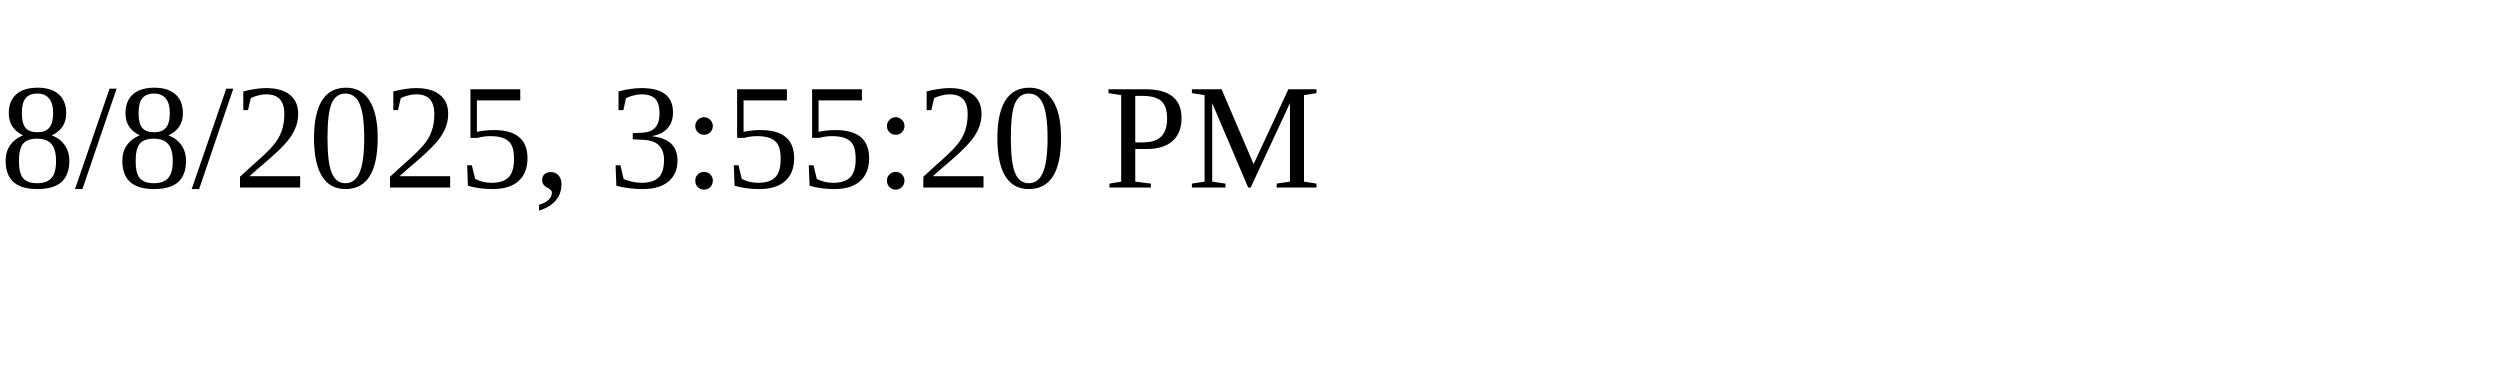
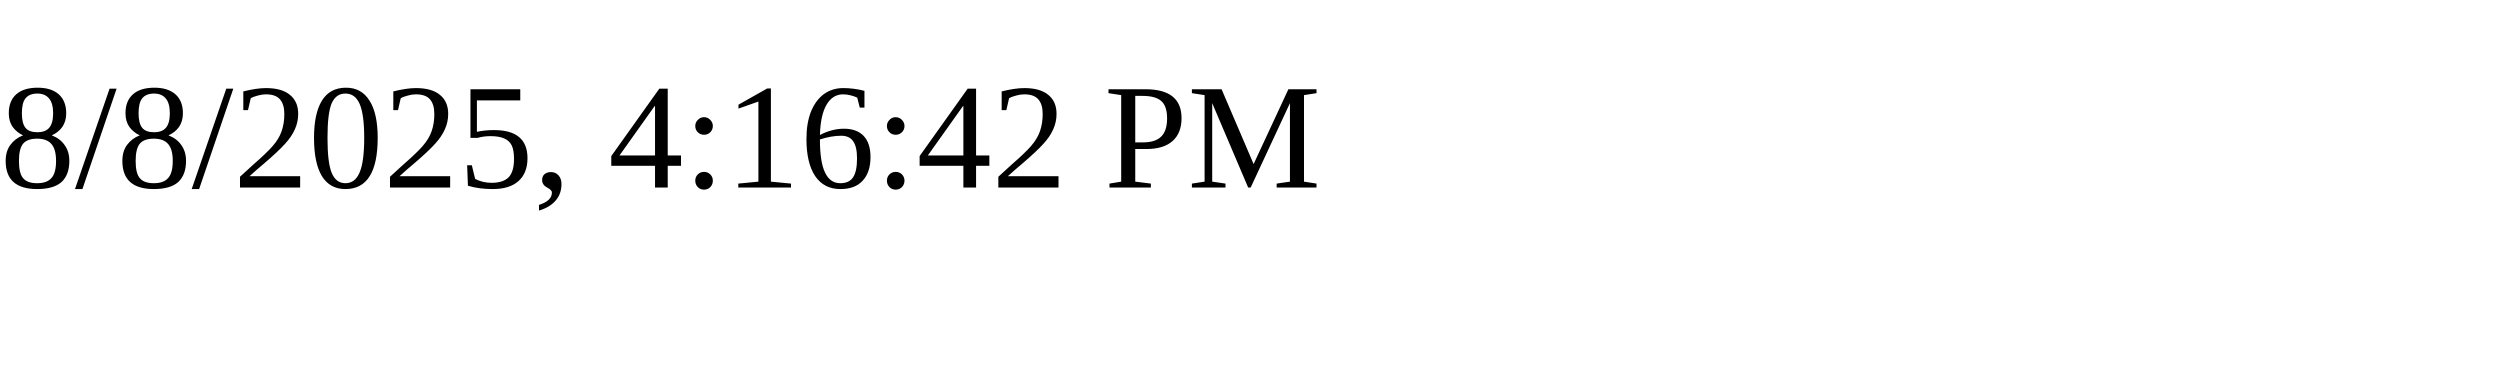
<svg xmlns="http://www.w3.org/2000/svg" height="30" width="200">
-   <text x="0" y="15">8/8/2025, 3:55:20 PM</text>
+   <text x="0" y="15">8/8/2025, 4:16:42 PM</text>
</svg>
